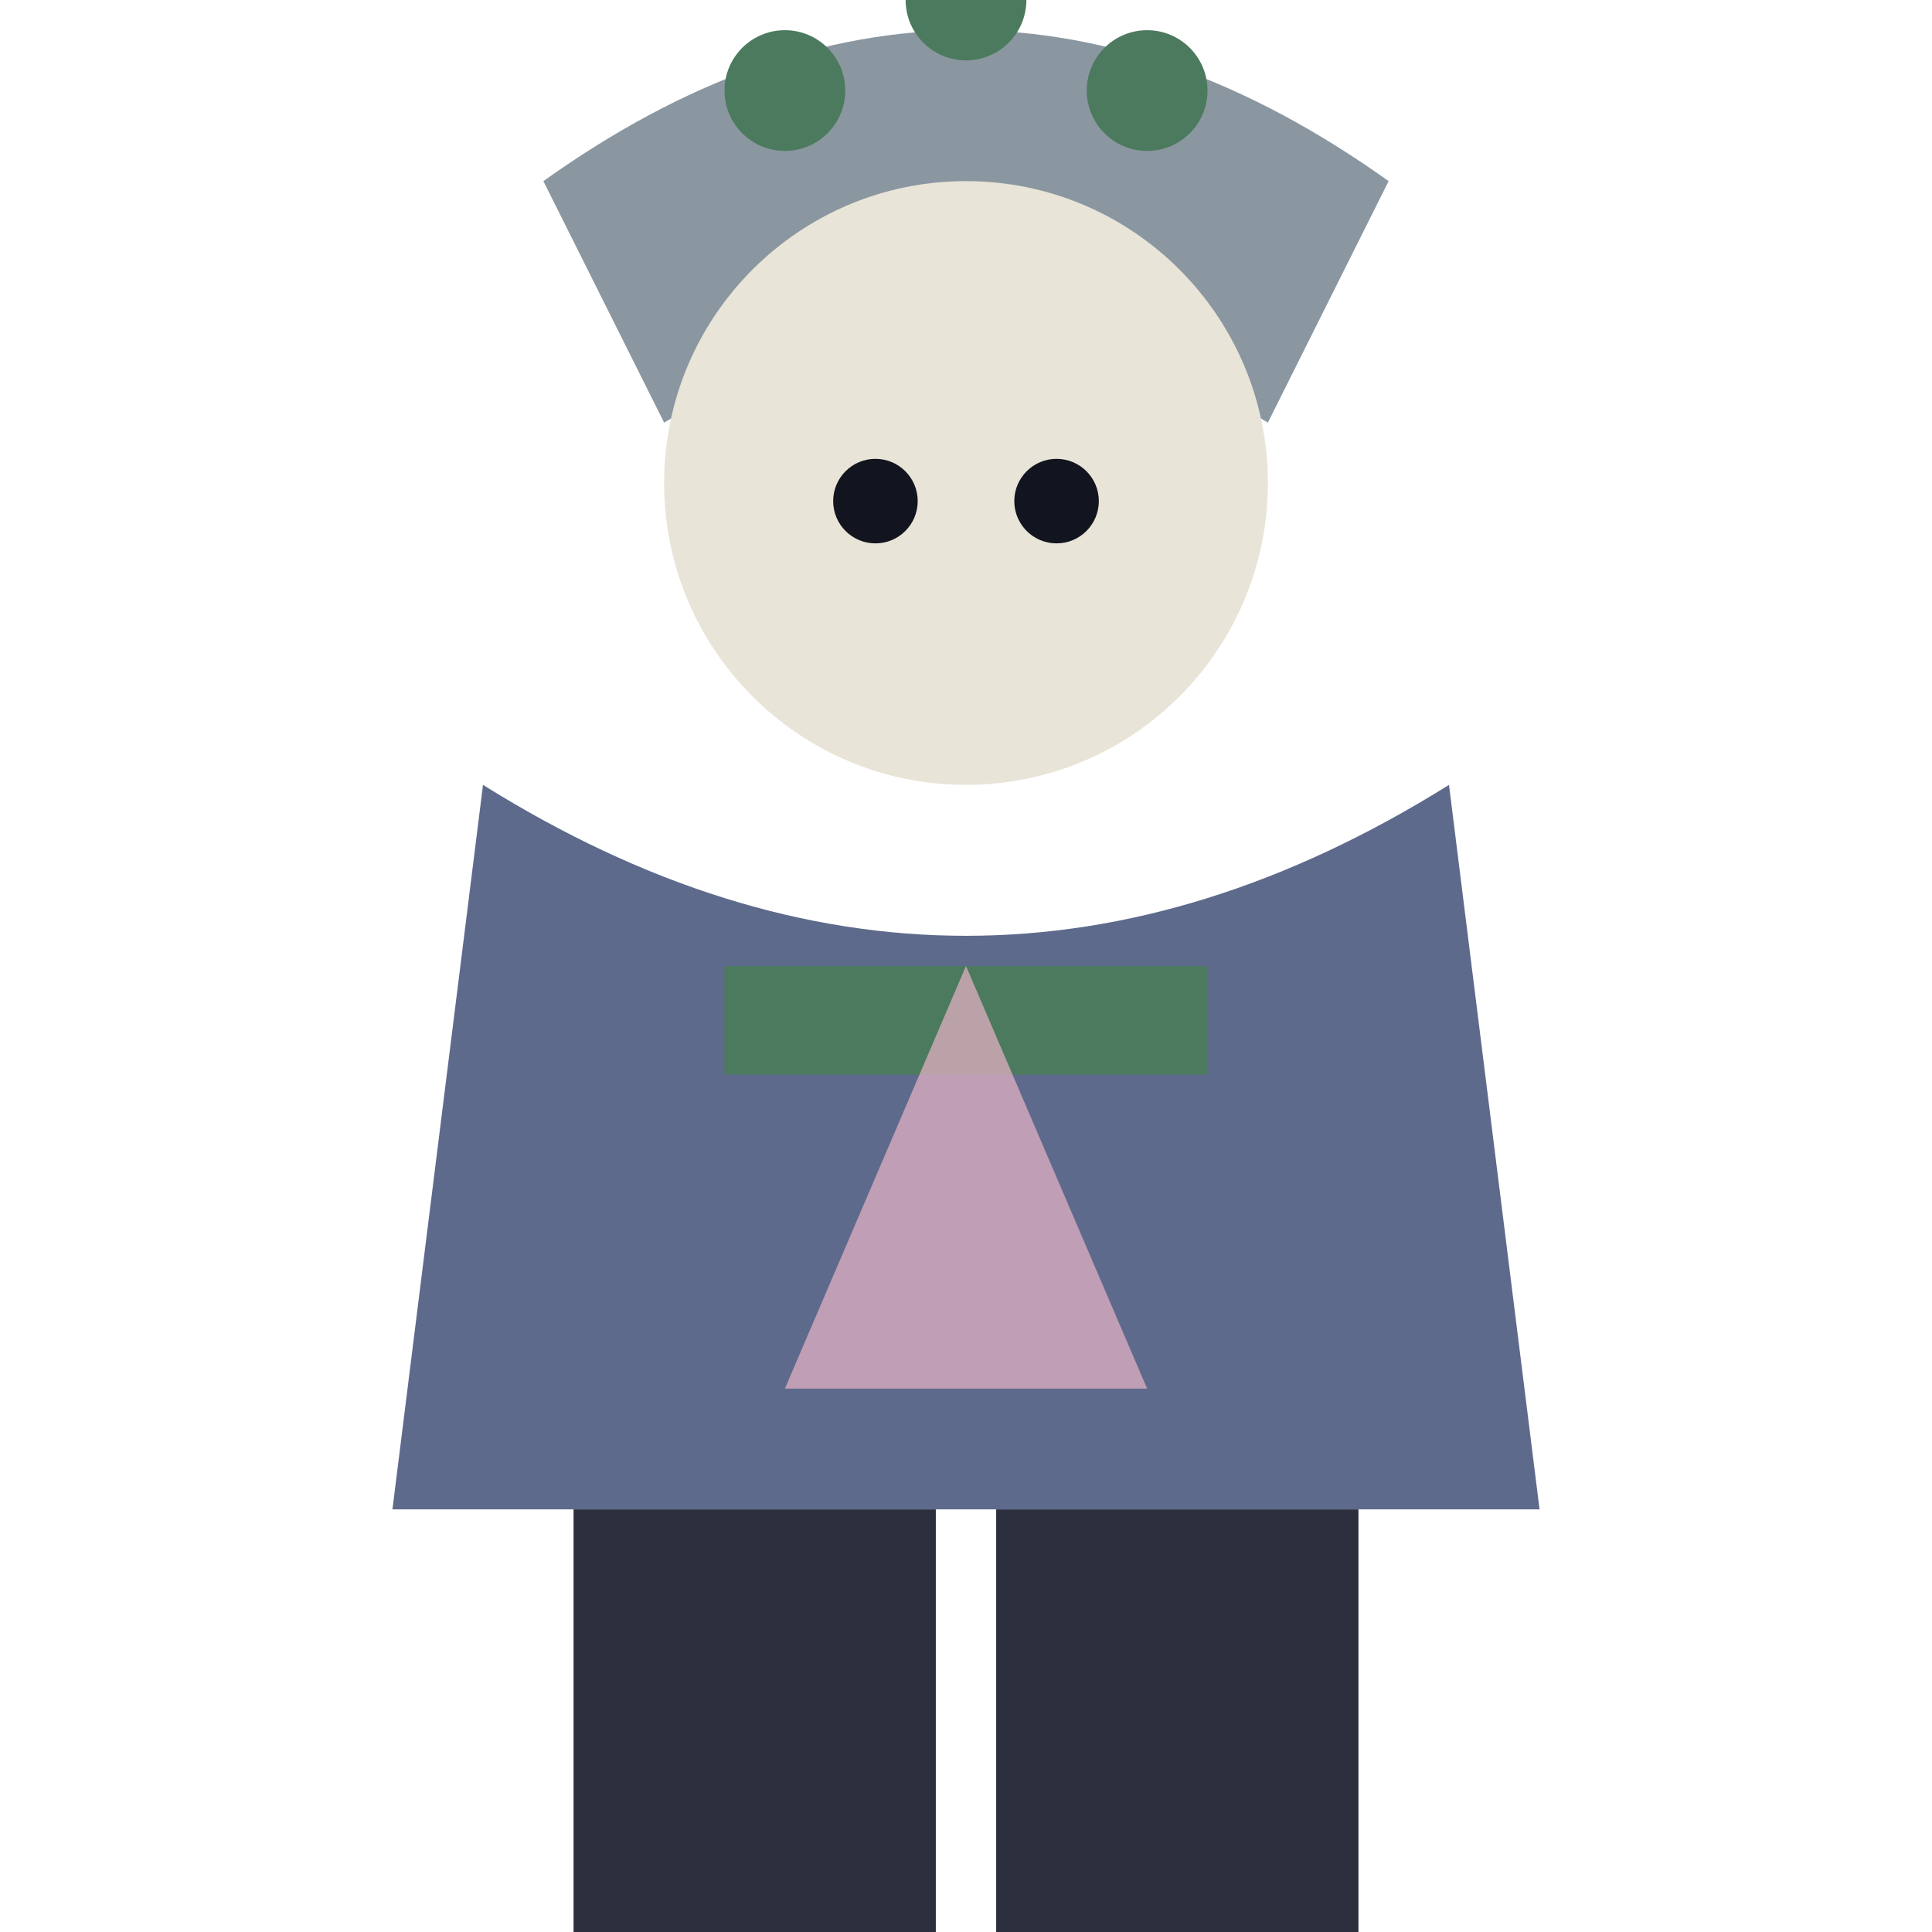
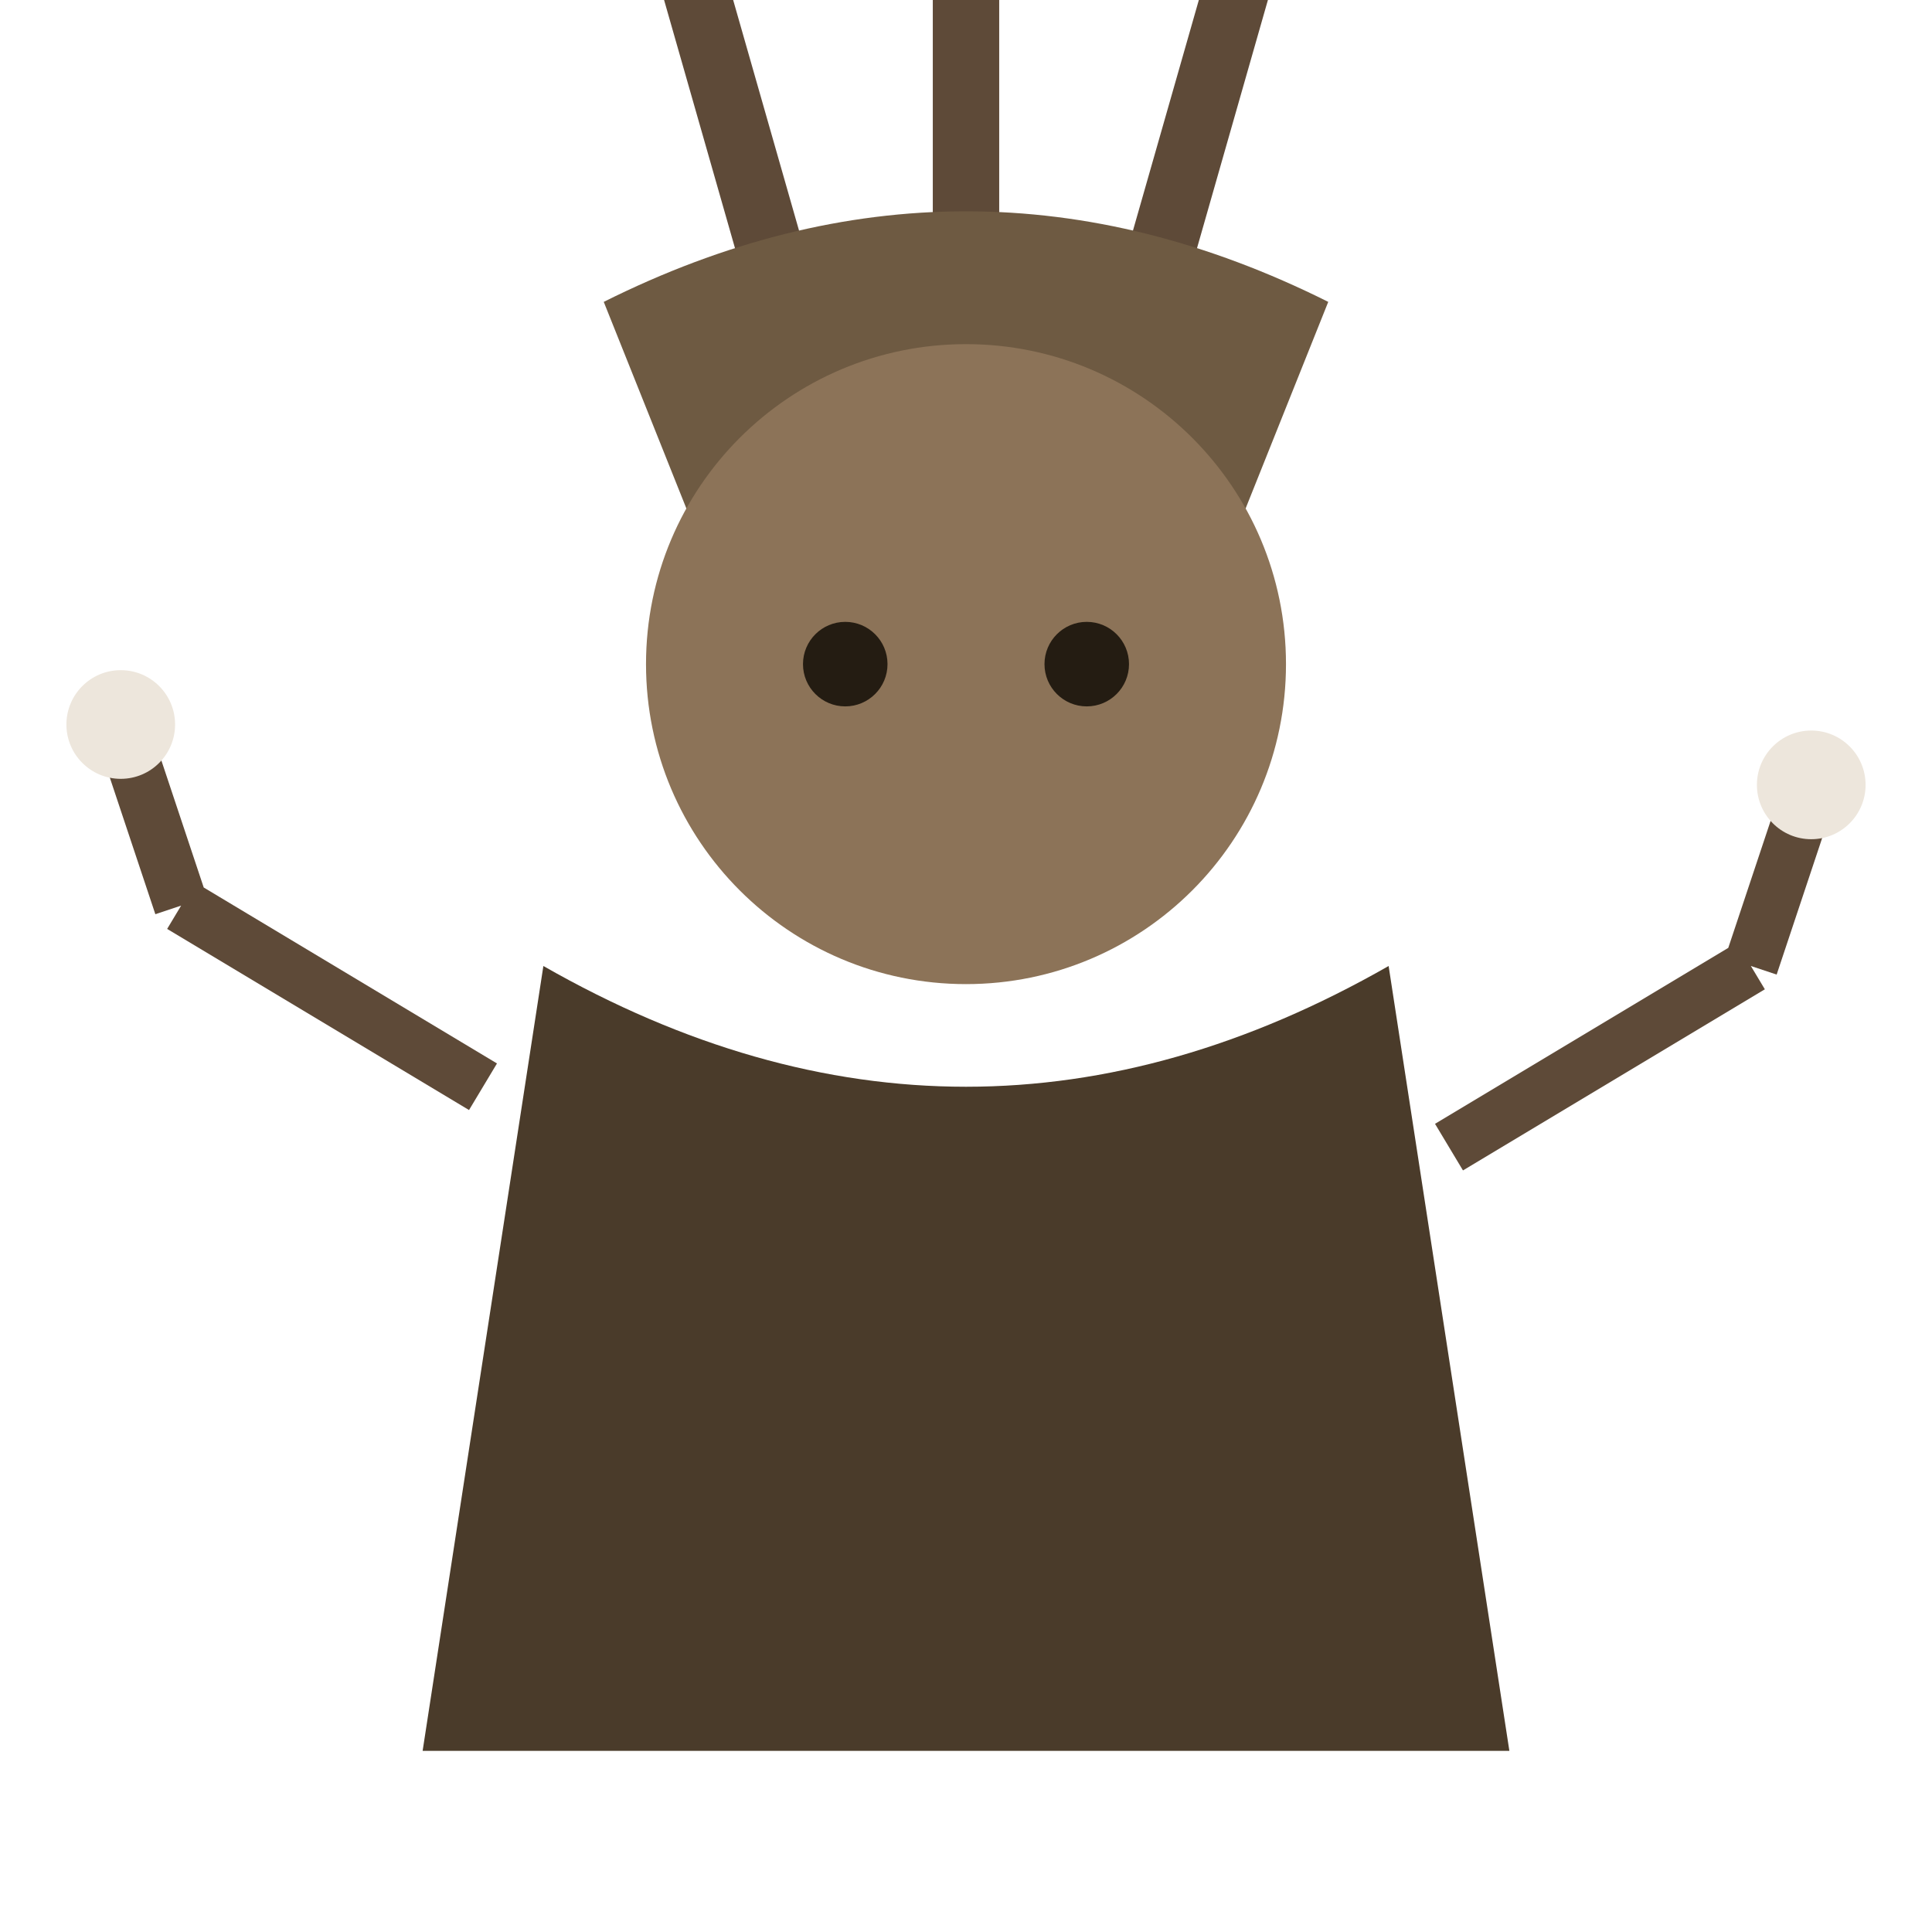
<svg xmlns="http://www.w3.org/2000/svg" viewBox="0 0 32 32">
-   <path d="M9,3 Q16,-2 23,3 L21,7 Q16,4 11,7 Z" fill="#8A97A0" />
-   <circle cx="13" cy="1.5" r="1" fill="#4C7A5E" />
-   <circle cx="16" cy="0" r="1" fill="#4C7A5E" />
-   <circle cx="19" cy="1.5" r="1" fill="#4C7A5E" />
-   <circle cx="16" cy="8" r="5" fill="#E8E4D8" />
-   <circle cx="14.5" cy="8.3" r="0.7" fill="#12141f" />
-   <circle cx="17.5" cy="8.3" r="0.7" fill="#12141f" />
-   <path d="M8,13 L6.5,25 L25.5,25 L24,13 Q16,18 8,13 Z" fill="#5E6A8C" />
-   <rect x="12" y="16" width="8" height="1.8" fill="#4C7A5E" />
-   <path d="M16,16 L13,23 L19,23 Z" fill="#E8B4C8" opacity="0.7" />
-   <rect x="9.5" y="25" width="6" height="7" fill="#2B2F3E" />
-   <rect x="16.5" y="25" width="6" height="7" fill="#2B2F3E" />
+   <path d="M13,5 L11,-2 M11,-2 L9,-6 M11,-2 L13,-5 M19,5 L21,-2 M21,-2 L23,-6 M21,-2 L19,-5 M16,4 L16,-5 M16,-5 L14,-7 M16,-5 L18,-7" stroke="#5E4A38" stroke-width="1.1" />
+   <circle cx="9" cy="-6" r="1.1" fill="#EDE6DC" />
+   <circle cx="23" cy="-6" r="1.1" fill="#EDE6DC" />
+   <circle cx="14" cy="-7" r="1.1" fill="#EDE6DC" />
+   <circle cx="18" cy="-7" r="1.1" fill="#EDE6DC" />
+   <path d="M10,5 Q16,2 22,5 L20,10 Q16,7.5 12,10 Z" fill="#6E5A42" />
+   <circle cx="16" cy="11" r="5.3" fill="#8C7358" />
+   <circle cx="14" cy="11" r="0.7" fill="#241C12" />
+   <circle cx="18" cy="11" r="0.7" fill="#241C12" />
+   <path d="M9,16 L7,29 L25,29 L23,16 Q16,20 9,16 Z" fill="#4A3B2A" />
+   <path d="M8,18 L3,15 M3,15 L2,12" stroke="#5E4A38" stroke-width="0.9" />
+   <circle cx="2" cy="12" r="0.9" fill="#EDE6DC" />
+   <path d="M24,19 L29,16 M29,16 L30,13" stroke="#5E4A38" stroke-width="0.9" />
+   <circle cx="30" cy="13" r="0.9" fill="#EDE6DC" />
</svg>
